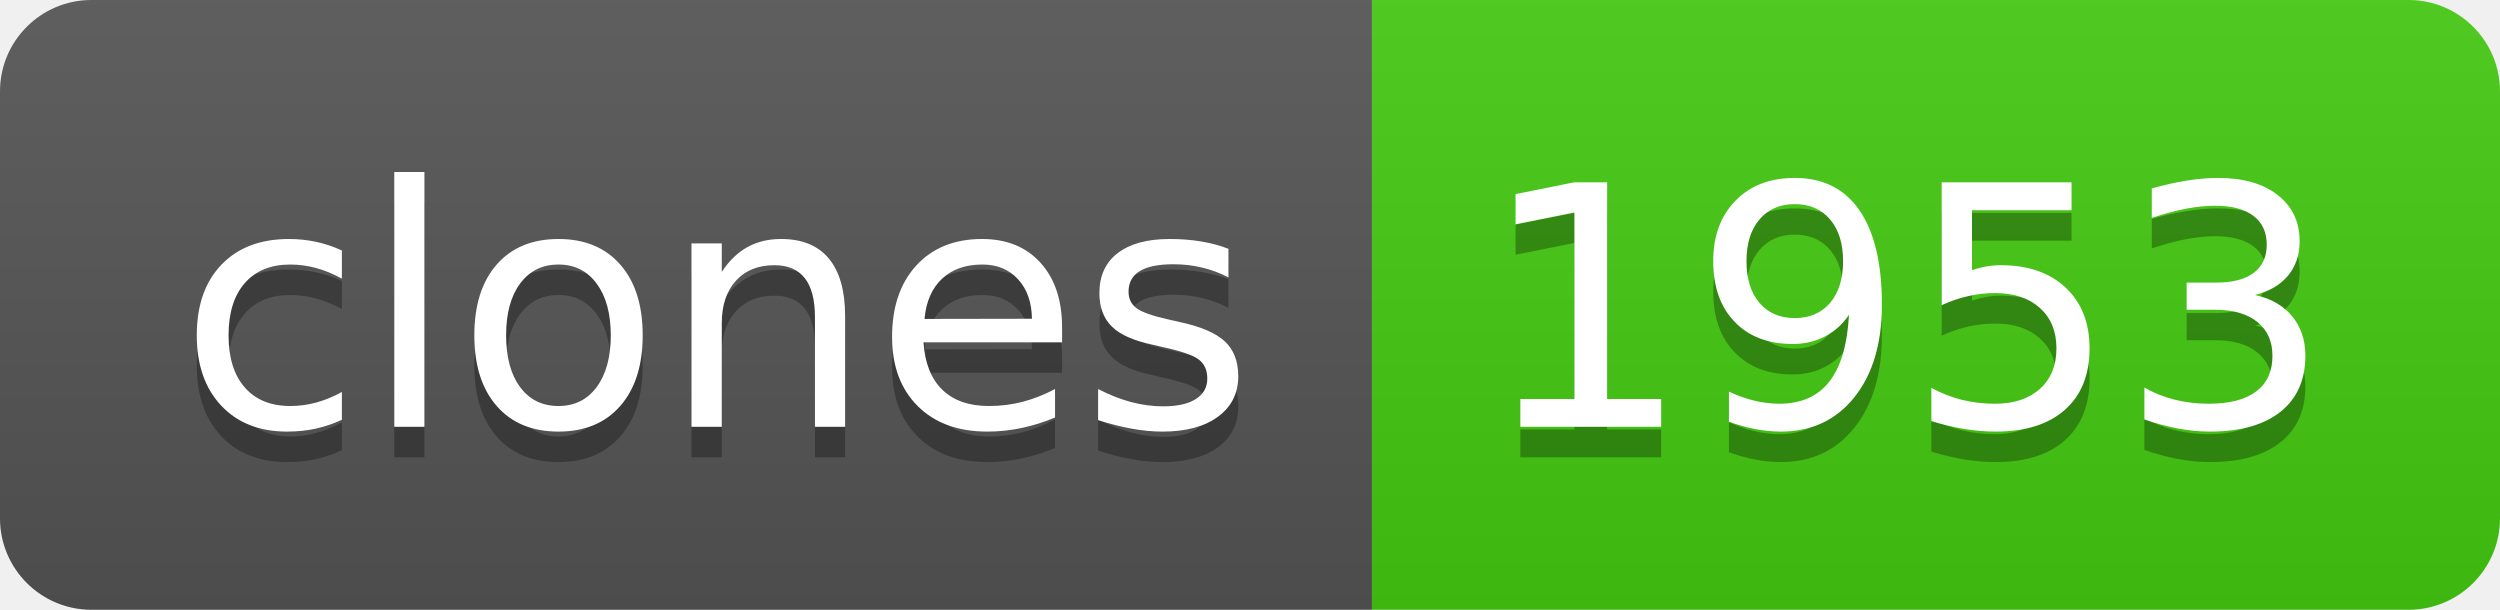
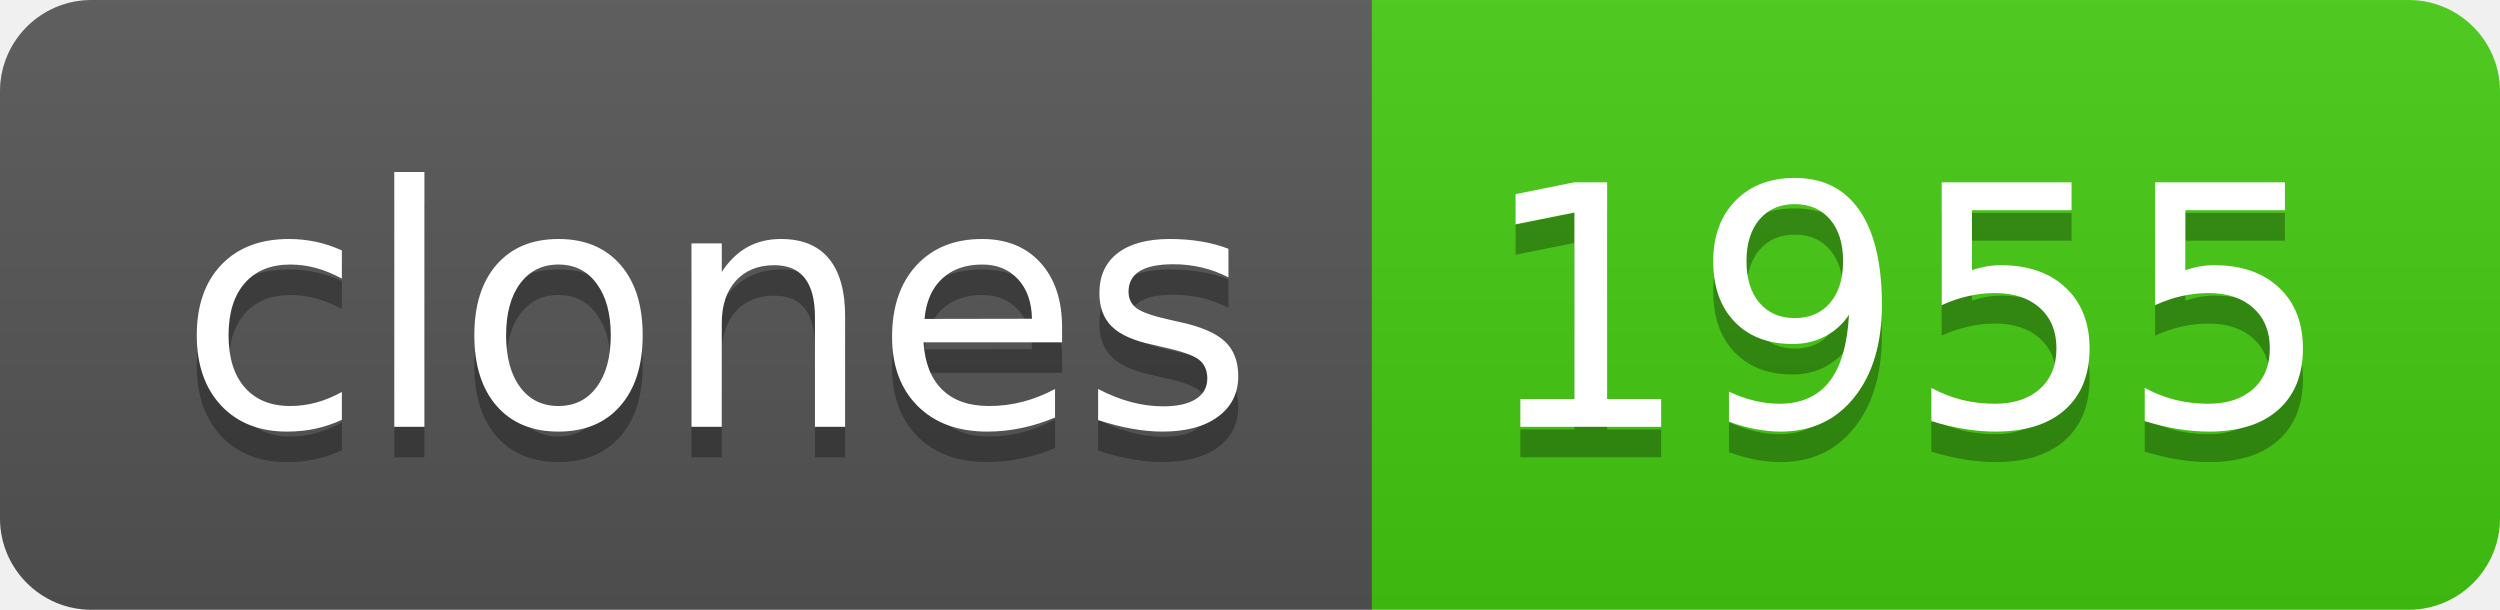
- <svg xmlns="http://www.w3.org/2000/svg" width="82" height="20" role="img" aria-label="clones: 1953">
+ <svg xmlns="http://www.w3.org/2000/svg" width="82" height="20" role="img" aria-label="clones: 1955">
  <linearGradient id="s" x2="0" y2="100%">
    <stop offset="0" stop-color="#bbb" stop-opacity=".1" />
    <stop offset="1" stop-opacity=".1" />
  </linearGradient>
  <clipPath id="r">
    <rect width="82" height="20" rx="3" fill="#fff" />
  </clipPath>
  <g clip-path="url(#r)">
    <rect width="45" height="20" fill="#555" />
    <rect x="45" width="37" height="20" fill="#4c1" />
    <rect width="82" height="20" fill="url(#s)" />
  </g>
  <g fill="#fff" text-anchor="middle" font-family="Verdana,Geneva,DejaVu Sans,sans-serif" text-rendering="geometricPrecision" font-size="110">
    <text aria-hidden="true" x="235" y="150" fill="#010101" fill-opacity=".3" transform="scale(.1)" textLength="350">clones</text>
    <text x="235" y="140" transform="scale(.1)" fill="#fff" textLength="350">clones</text>
-     <text aria-hidden="true" x="625" y="150" fill="#010101" fill-opacity=".3" transform="scale(.1)" textLength="270">1953</text>
-     <text x="625" y="140" transform="scale(.1)" fill="#fff" textLength="270">1953</text>
+     <text aria-hidden="true" x="625" y="150" fill="#010101" fill-opacity=".3" transform="scale(.1)" textLength="270">1955</text>
+     <text x="625" y="140" transform="scale(.1)" fill="#fff" textLength="270">1955</text>
  </g>
</svg>
